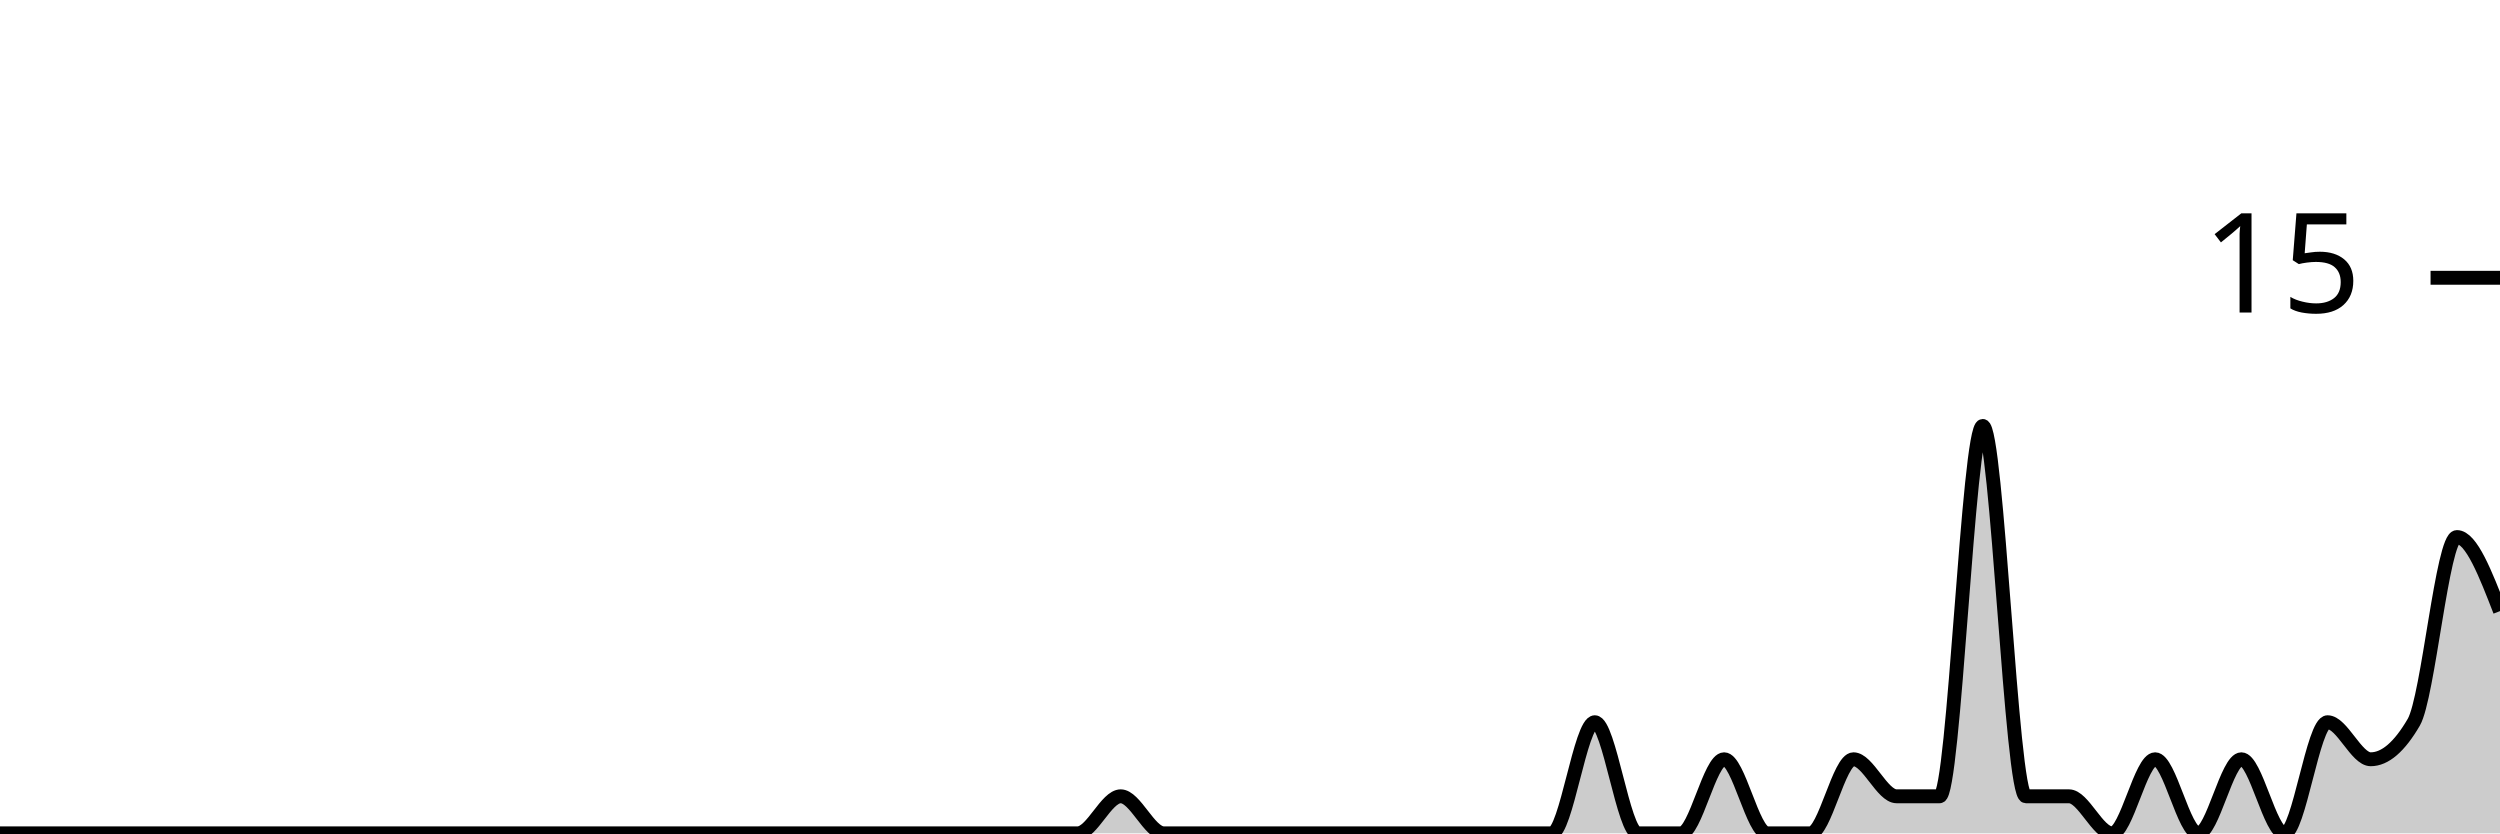
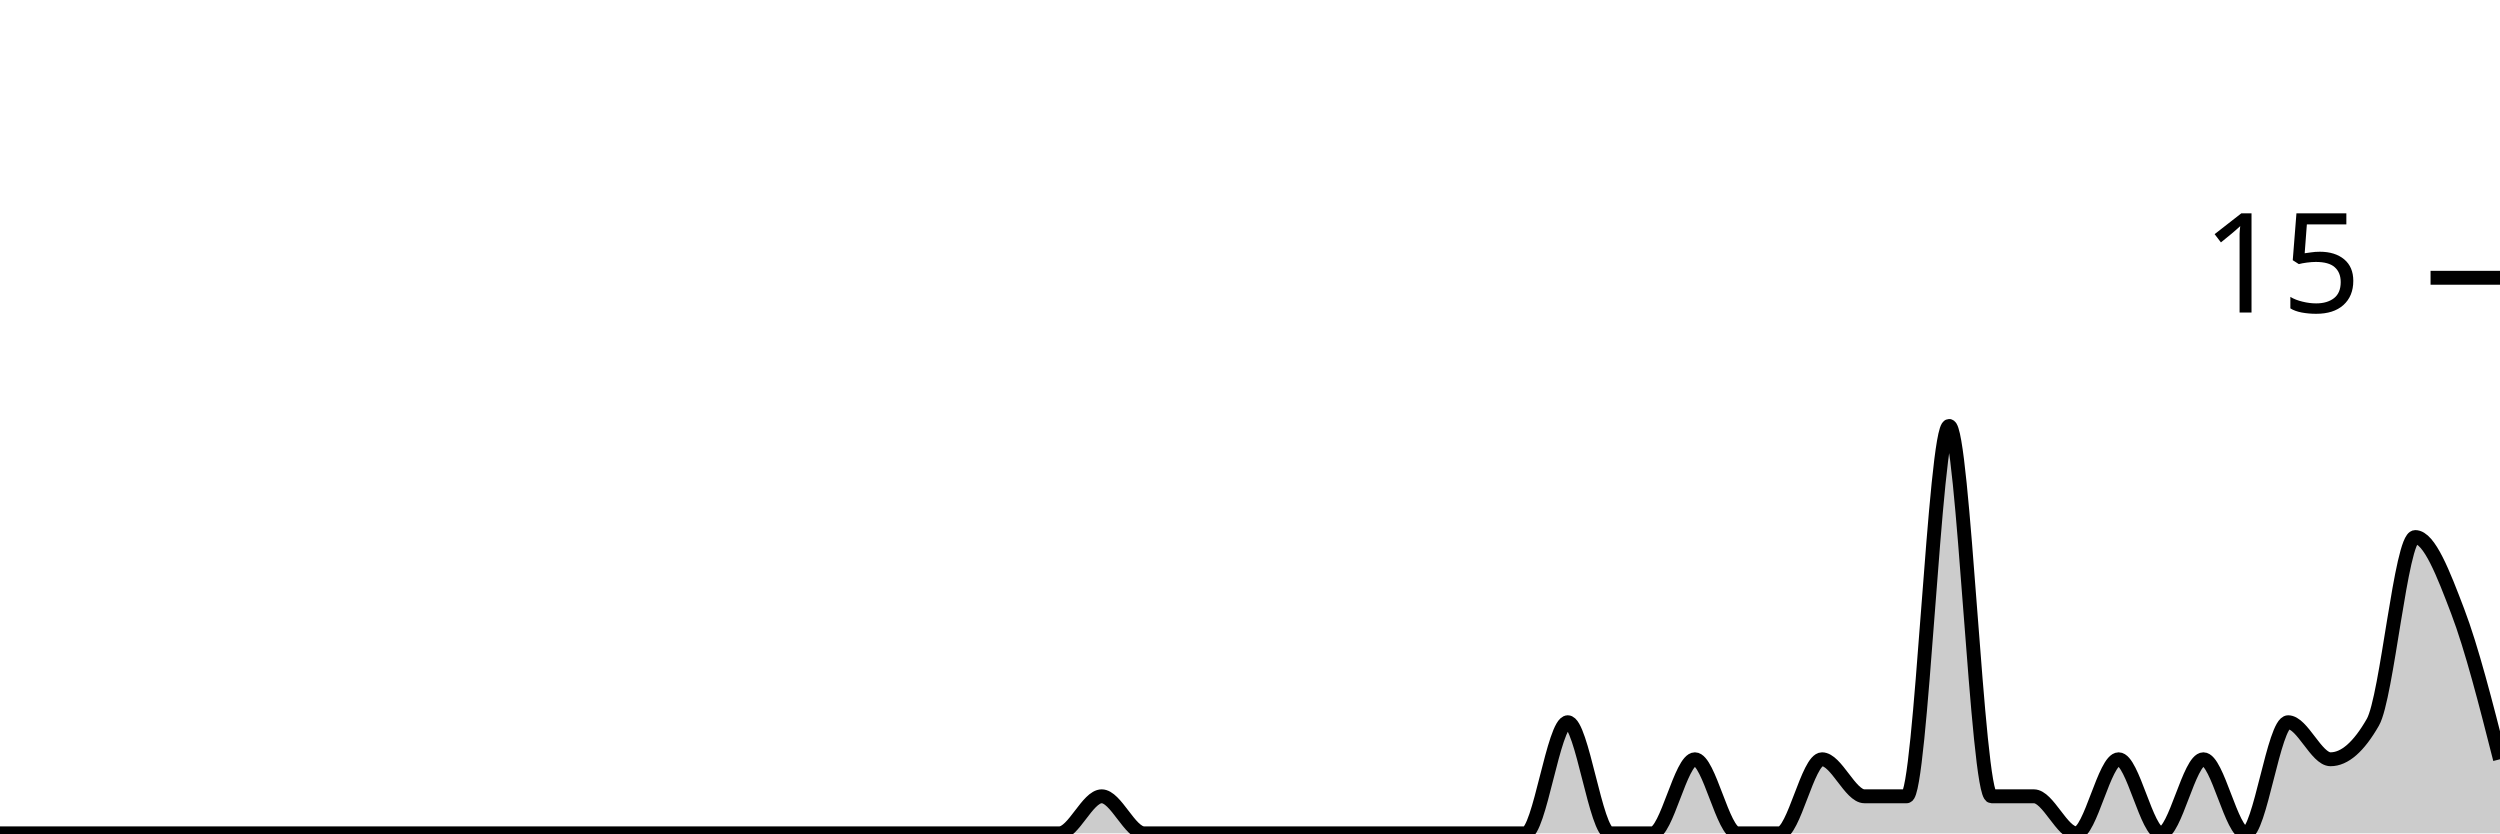
<svg xmlns="http://www.w3.org/2000/svg" viewBox="0 0 180 60">
  <g transform="translate(0,20)">
-     <path class="area" fill="rgba(0, 0, 0, 0.2)" d="M0,40C1.034,40,2.069,40,3.103,40C4.138,40,5.172,40,6.207,40C7.241,40,8.276,40,9.31,40C10.345,40,11.379,40,12.414,40C13.448,40,14.483,40,15.517,40C16.552,40,17.586,40,18.621,40C19.655,40,20.69,40,21.724,40C22.759,40,23.793,40,24.828,40C25.862,40,26.897,40,27.931,40C28.966,40,30,40,31.034,40C32.069,40,33.103,40,34.138,40C35.172,40,36.207,40,37.241,40C38.276,40,39.31,40,40.345,40C41.379,40,42.414,40,43.448,40C44.483,40,45.517,40,46.552,40C47.586,40,48.621,40,49.655,40C50.69,40,51.724,40,52.759,40C53.793,40,54.828,40,55.862,40C56.897,40,57.931,40,58.966,40C60,40,61.034,40,62.069,40C63.103,40,64.138,40,65.172,40C66.207,40,67.241,40,68.276,40C69.31,40,70.345,40,71.379,40C72.414,40,73.448,40,74.483,40C75.517,40,76.552,40,77.586,40C78.621,40,79.655,37.333,80.69,37.333C81.724,37.333,82.759,40,83.793,40C84.828,40,85.862,40,86.897,40C87.931,40,88.966,40,90,40C91.034,40,92.069,40,93.103,40C94.138,40,95.172,40,96.207,40C97.241,40,98.276,40,99.31,40C100.345,40,101.379,40,102.414,40C103.448,40,104.483,40,105.517,40C106.552,40,107.586,40,108.621,40C109.655,40,110.69,40,111.724,40C112.759,40,113.793,32,114.828,32C115.862,32,116.897,40,117.931,40C118.966,40,120,40,121.034,40C122.069,40,123.103,34.667,124.138,34.667C125.172,34.667,126.207,40,127.241,40C128.276,40,129.31,40,130.345,40C131.379,40,132.414,34.667,133.448,34.667C134.483,34.667,135.517,37.333,136.552,37.333C137.586,37.333,138.621,37.333,139.655,37.333C140.69,37.333,141.724,10.667,142.759,10.667C143.793,10.667,144.828,37.333,145.862,37.333C146.897,37.333,147.931,37.333,148.966,37.333C150,37.333,151.034,40,152.069,40C153.103,40,154.138,34.667,155.172,34.667C156.207,34.667,157.241,40,158.276,40C159.31,40,160.345,34.667,161.379,34.667C162.414,34.667,163.448,40,164.483,40C165.517,40,166.552,32,167.586,32C168.621,32,169.655,34.667,170.69,34.667C171.724,34.667,172.759,33.778,173.793,32C174.828,30.222,175.862,18.667,176.897,18.667C177.931,18.667,178.966,21.333,180,24L180,40C178.966,40,177.931,40,176.897,40C175.862,40,174.828,40,173.793,40C172.759,40,171.724,40,170.69,40C169.655,40,168.621,40,167.586,40C166.552,40,165.517,40,164.483,40C163.448,40,162.414,40,161.379,40C160.345,40,159.31,40,158.276,40C157.241,40,156.207,40,155.172,40C154.138,40,153.103,40,152.069,40C151.034,40,150,40,148.966,40C147.931,40,146.897,40,145.862,40C144.828,40,143.793,40,142.759,40C141.724,40,140.69,40,139.655,40C138.621,40,137.586,40,136.552,40C135.517,40,134.483,40,133.448,40C132.414,40,131.379,40,130.345,40C129.31,40,128.276,40,127.241,40C126.207,40,125.172,40,124.138,40C123.103,40,122.069,40,121.034,40C120,40,118.966,40,117.931,40C116.897,40,115.862,40,114.828,40C113.793,40,112.759,40,111.724,40C110.69,40,109.655,40,108.621,40C107.586,40,106.552,40,105.517,40C104.483,40,103.448,40,102.414,40C101.379,40,100.345,40,99.31,40C98.276,40,97.241,40,96.207,40C95.172,40,94.138,40,93.103,40C92.069,40,91.034,40,90,40C88.966,40,87.931,40,86.897,40C85.862,40,84.828,40,83.793,40C82.759,40,81.724,40,80.69,40C79.655,40,78.621,40,77.586,40C76.552,40,75.517,40,74.483,40C73.448,40,72.414,40,71.379,40C70.345,40,69.31,40,68.276,40C67.241,40,66.207,40,65.172,40C64.138,40,63.103,40,62.069,40C61.034,40,60,40,58.966,40C57.931,40,56.897,40,55.862,40C54.828,40,53.793,40,52.759,40C51.724,40,50.69,40,49.655,40C48.621,40,47.586,40,46.552,40C45.517,40,44.483,40,43.448,40C42.414,40,41.379,40,40.345,40C39.31,40,38.276,40,37.241,40C36.207,40,35.172,40,34.138,40C33.103,40,32.069,40,31.034,40C30,40,28.966,40,27.931,40C26.897,40,25.862,40,24.828,40C23.793,40,22.759,40,21.724,40C20.69,40,19.655,40,18.621,40C17.586,40,16.552,40,15.517,40C14.483,40,13.448,40,12.414,40C11.379,40,10.345,40,9.31,40C8.276,40,7.241,40,6.207,40C5.172,40,4.138,40,3.103,40C2.069,40,1.034,40,0,40Z" />
-     <path class="line" stroke="black" fill="none" d="M0,40C1.034,40,2.069,40,3.103,40C4.138,40,5.172,40,6.207,40C7.241,40,8.276,40,9.31,40C10.345,40,11.379,40,12.414,40C13.448,40,14.483,40,15.517,40C16.552,40,17.586,40,18.621,40C19.655,40,20.69,40,21.724,40C22.759,40,23.793,40,24.828,40C25.862,40,26.897,40,27.931,40C28.966,40,30,40,31.034,40C32.069,40,33.103,40,34.138,40C35.172,40,36.207,40,37.241,40C38.276,40,39.31,40,40.345,40C41.379,40,42.414,40,43.448,40C44.483,40,45.517,40,46.552,40C47.586,40,48.621,40,49.655,40C50.69,40,51.724,40,52.759,40C53.793,40,54.828,40,55.862,40C56.897,40,57.931,40,58.966,40C60,40,61.034,40,62.069,40C63.103,40,64.138,40,65.172,40C66.207,40,67.241,40,68.276,40C69.31,40,70.345,40,71.379,40C72.414,40,73.448,40,74.483,40C75.517,40,76.552,40,77.586,40C78.621,40,79.655,37.333,80.69,37.333C81.724,37.333,82.759,40,83.793,40C84.828,40,85.862,40,86.897,40C87.931,40,88.966,40,90,40C91.034,40,92.069,40,93.103,40C94.138,40,95.172,40,96.207,40C97.241,40,98.276,40,99.31,40C100.345,40,101.379,40,102.414,40C103.448,40,104.483,40,105.517,40C106.552,40,107.586,40,108.621,40C109.655,40,110.69,40,111.724,40C112.759,40,113.793,32,114.828,32C115.862,32,116.897,40,117.931,40C118.966,40,120,40,121.034,40C122.069,40,123.103,34.667,124.138,34.667C125.172,34.667,126.207,40,127.241,40C128.276,40,129.31,40,130.345,40C131.379,40,132.414,34.667,133.448,34.667C134.483,34.667,135.517,37.333,136.552,37.333C137.586,37.333,138.621,37.333,139.655,37.333C140.69,37.333,141.724,10.667,142.759,10.667C143.793,10.667,144.828,37.333,145.862,37.333C146.897,37.333,147.931,37.333,148.966,37.333C150,37.333,151.034,40,152.069,40C153.103,40,154.138,34.667,155.172,34.667C156.207,34.667,157.241,40,158.276,40C159.31,40,160.345,34.667,161.379,34.667C162.414,34.667,163.448,40,164.483,40C165.517,40,166.552,32,167.586,32C168.621,32,169.655,34.667,170.69,34.667C171.724,34.667,172.759,33.778,173.793,32C174.828,30.222,175.862,18.667,176.897,18.667C177.931,18.667,178.966,21.333,180,24" />
+     <path class="area" fill="rgba(0, 0, 0, 0.2)" d="M0,40C1.017,40,2.034,40,3.051,40C4.068,40,5.085,40,6.102,40C7.119,40,8.136,40,9.153,40C10.169,40,11.186,40,12.203,40C13.22,40,14.237,40,15.254,40C16.271,40,17.288,40,18.305,40C19.322,40,20.339,40,21.356,40C22.373,40,23.39,40,24.407,40C25.424,40,26.441,40,27.458,40C28.475,40,29.492,40,30.508,40C31.525,40,32.542,40,33.559,40C34.576,40,35.593,40,36.61,40C37.627,40,38.644,40,39.661,40C40.678,40,41.695,40,42.712,40C43.729,40,44.746,40,45.763,40C46.78,40,47.797,40,48.814,40C49.831,40,50.847,40,51.864,40C52.881,40,53.898,40,54.915,40C55.932,40,56.949,40,57.966,40C58.983,40,60,40,61.017,40C62.034,40,63.051,40,64.068,40C65.085,40,66.102,40,67.119,40C68.136,40,69.153,40,70.169,40C71.186,40,72.203,40,73.22,40C74.237,40,75.254,40,76.271,40C77.288,40,78.305,37.333,79.322,37.333C80.339,37.333,81.356,40,82.373,40C83.39,40,84.407,40,85.424,40C86.441,40,87.458,40,88.475,40C89.492,40,90.508,40,91.525,40C92.542,40,93.559,40,94.576,40C95.593,40,96.61,40,97.627,40C98.644,40,99.661,40,100.678,40C101.695,40,102.712,40,103.729,40C104.746,40,105.763,40,106.78,40C107.797,40,108.814,40,109.831,40C110.847,40,111.864,32,112.881,32C113.898,32,114.915,40,115.932,40C116.949,40,117.966,40,118.983,40C120,40,121.017,34.667,122.034,34.667C123.051,34.667,124.068,40,125.085,40C126.102,40,127.119,40,128.136,40C129.153,40,130.169,34.667,131.186,34.667C132.203,34.667,133.22,37.333,134.237,37.333C135.254,37.333,136.271,37.333,137.288,37.333C138.305,37.333,139.322,10.667,140.339,10.667C141.356,10.667,142.373,37.333,143.39,37.333C144.407,37.333,145.424,37.333,146.441,37.333C147.458,37.333,148.475,40,149.492,40C150.508,40,151.525,34.667,152.542,34.667C153.559,34.667,154.576,40,155.593,40C156.61,40,157.627,34.667,158.644,34.667C159.661,34.667,160.678,40,161.695,40C162.712,40,163.729,32,164.746,32C165.763,32,166.78,34.667,167.797,34.667C168.814,34.667,169.831,33.778,170.847,32C171.864,30.222,172.881,18.667,173.898,18.667C174.915,18.667,175.932,21.333,176.949,24C177.966,26.667,178.983,30.667,180,34.667L180,40C178.983,40,177.966,40,176.949,40C175.932,40,174.915,40,173.898,40C172.881,40,171.864,40,170.847,40C169.831,40,168.814,40,167.797,40C166.78,40,165.763,40,164.746,40C163.729,40,162.712,40,161.695,40C160.678,40,159.661,40,158.644,40C157.627,40,156.61,40,155.593,40C154.576,40,153.559,40,152.542,40C151.525,40,150.508,40,149.492,40C148.475,40,147.458,40,146.441,40C145.424,40,144.407,40,143.39,40C142.373,40,141.356,40,140.339,40C139.322,40,138.305,40,137.288,40C136.271,40,135.254,40,134.237,40C133.22,40,132.203,40,131.186,40C130.169,40,129.153,40,128.136,40C127.119,40,126.102,40,125.085,40C124.068,40,123.051,40,122.034,40C121.017,40,120,40,118.983,40C117.966,40,116.949,40,115.932,40C114.915,40,113.898,40,112.881,40C111.864,40,110.847,40,109.831,40C108.814,40,107.797,40,106.78,40C105.763,40,104.746,40,103.729,40C102.712,40,101.695,40,100.678,40C99.661,40,98.644,40,97.627,40C96.61,40,95.593,40,94.576,40C93.559,40,92.542,40,91.525,40C90.508,40,89.492,40,88.475,40C87.458,40,86.441,40,85.424,40C84.407,40,83.39,40,82.373,40C81.356,40,80.339,40,79.322,40C78.305,40,77.288,40,76.271,40C75.254,40,74.237,40,73.22,40C72.203,40,71.186,40,70.169,40C69.153,40,68.136,40,67.119,40C66.102,40,65.085,40,64.068,40C63.051,40,62.034,40,61.017,40C60,40,58.983,40,57.966,40C56.949,40,55.932,40,54.915,40C53.898,40,52.881,40,51.864,40C50.847,40,49.831,40,48.814,40C47.797,40,46.78,40,45.763,40C44.746,40,43.729,40,42.712,40C41.695,40,40.678,40,39.661,40C38.644,40,37.627,40,36.61,40C35.593,40,34.576,40,33.559,40C32.542,40,31.525,40,30.508,40C29.492,40,28.475,40,27.458,40C26.441,40,25.424,40,24.407,40C23.39,40,22.373,40,21.356,40C20.339,40,19.322,40,18.305,40C17.288,40,16.271,40,15.254,40C14.237,40,13.22,40,12.203,40C11.186,40,10.169,40,9.153,40C8.136,40,7.119,40,6.102,40C5.085,40,4.068,40,3.051,40C2.034,40,1.017,40,0,40Z" />
+     <path class="line" stroke="black" fill="none" d="M0,40C1.017,40,2.034,40,3.051,40C4.068,40,5.085,40,6.102,40C7.119,40,8.136,40,9.153,40C10.169,40,11.186,40,12.203,40C13.22,40,14.237,40,15.254,40C16.271,40,17.288,40,18.305,40C19.322,40,20.339,40,21.356,40C22.373,40,23.39,40,24.407,40C25.424,40,26.441,40,27.458,40C28.475,40,29.492,40,30.508,40C31.525,40,32.542,40,33.559,40C34.576,40,35.593,40,36.61,40C37.627,40,38.644,40,39.661,40C40.678,40,41.695,40,42.712,40C43.729,40,44.746,40,45.763,40C46.78,40,47.797,40,48.814,40C49.831,40,50.847,40,51.864,40C52.881,40,53.898,40,54.915,40C55.932,40,56.949,40,57.966,40C58.983,40,60,40,61.017,40C62.034,40,63.051,40,64.068,40C65.085,40,66.102,40,67.119,40C68.136,40,69.153,40,70.169,40C71.186,40,72.203,40,73.22,40C74.237,40,75.254,40,76.271,40C77.288,40,78.305,37.333,79.322,37.333C80.339,37.333,81.356,40,82.373,40C83.39,40,84.407,40,85.424,40C86.441,40,87.458,40,88.475,40C89.492,40,90.508,40,91.525,40C92.542,40,93.559,40,94.576,40C95.593,40,96.61,40,97.627,40C98.644,40,99.661,40,100.678,40C101.695,40,102.712,40,103.729,40C104.746,40,105.763,40,106.78,40C107.797,40,108.814,40,109.831,40C110.847,40,111.864,32,112.881,32C113.898,32,114.915,40,115.932,40C116.949,40,117.966,40,118.983,40C120,40,121.017,34.667,122.034,34.667C123.051,34.667,124.068,40,125.085,40C126.102,40,127.119,40,128.136,40C129.153,40,130.169,34.667,131.186,34.667C132.203,34.667,133.22,37.333,134.237,37.333C135.254,37.333,136.271,37.333,137.288,37.333C138.305,37.333,139.322,10.667,140.339,10.667C141.356,10.667,142.373,37.333,143.39,37.333C144.407,37.333,145.424,37.333,146.441,37.333C147.458,37.333,148.475,40,149.492,40C150.508,40,151.525,34.667,152.542,34.667C153.559,34.667,154.576,40,155.593,40C156.61,40,157.627,34.667,158.644,34.667C159.661,34.667,160.678,40,161.695,40C162.712,40,163.729,32,164.746,32C165.763,32,166.78,34.667,167.797,34.667C168.814,34.667,169.831,33.778,170.847,32C171.864,30.222,172.881,18.667,173.898,18.667C174.915,18.667,175.932,21.333,176.949,24C177.966,26.667,178.983,30.667,180,34.667" />
    <path class="axis-ceiling" stroke-width="1" stroke="black" fill="none" d="M175,0L180,0" />
    <text class="axis-ceiling-label" font-family="sans-serif" text-anchor="end" font-size="10px" x="170" y="2.5">15</text>
  </g>
</svg>
